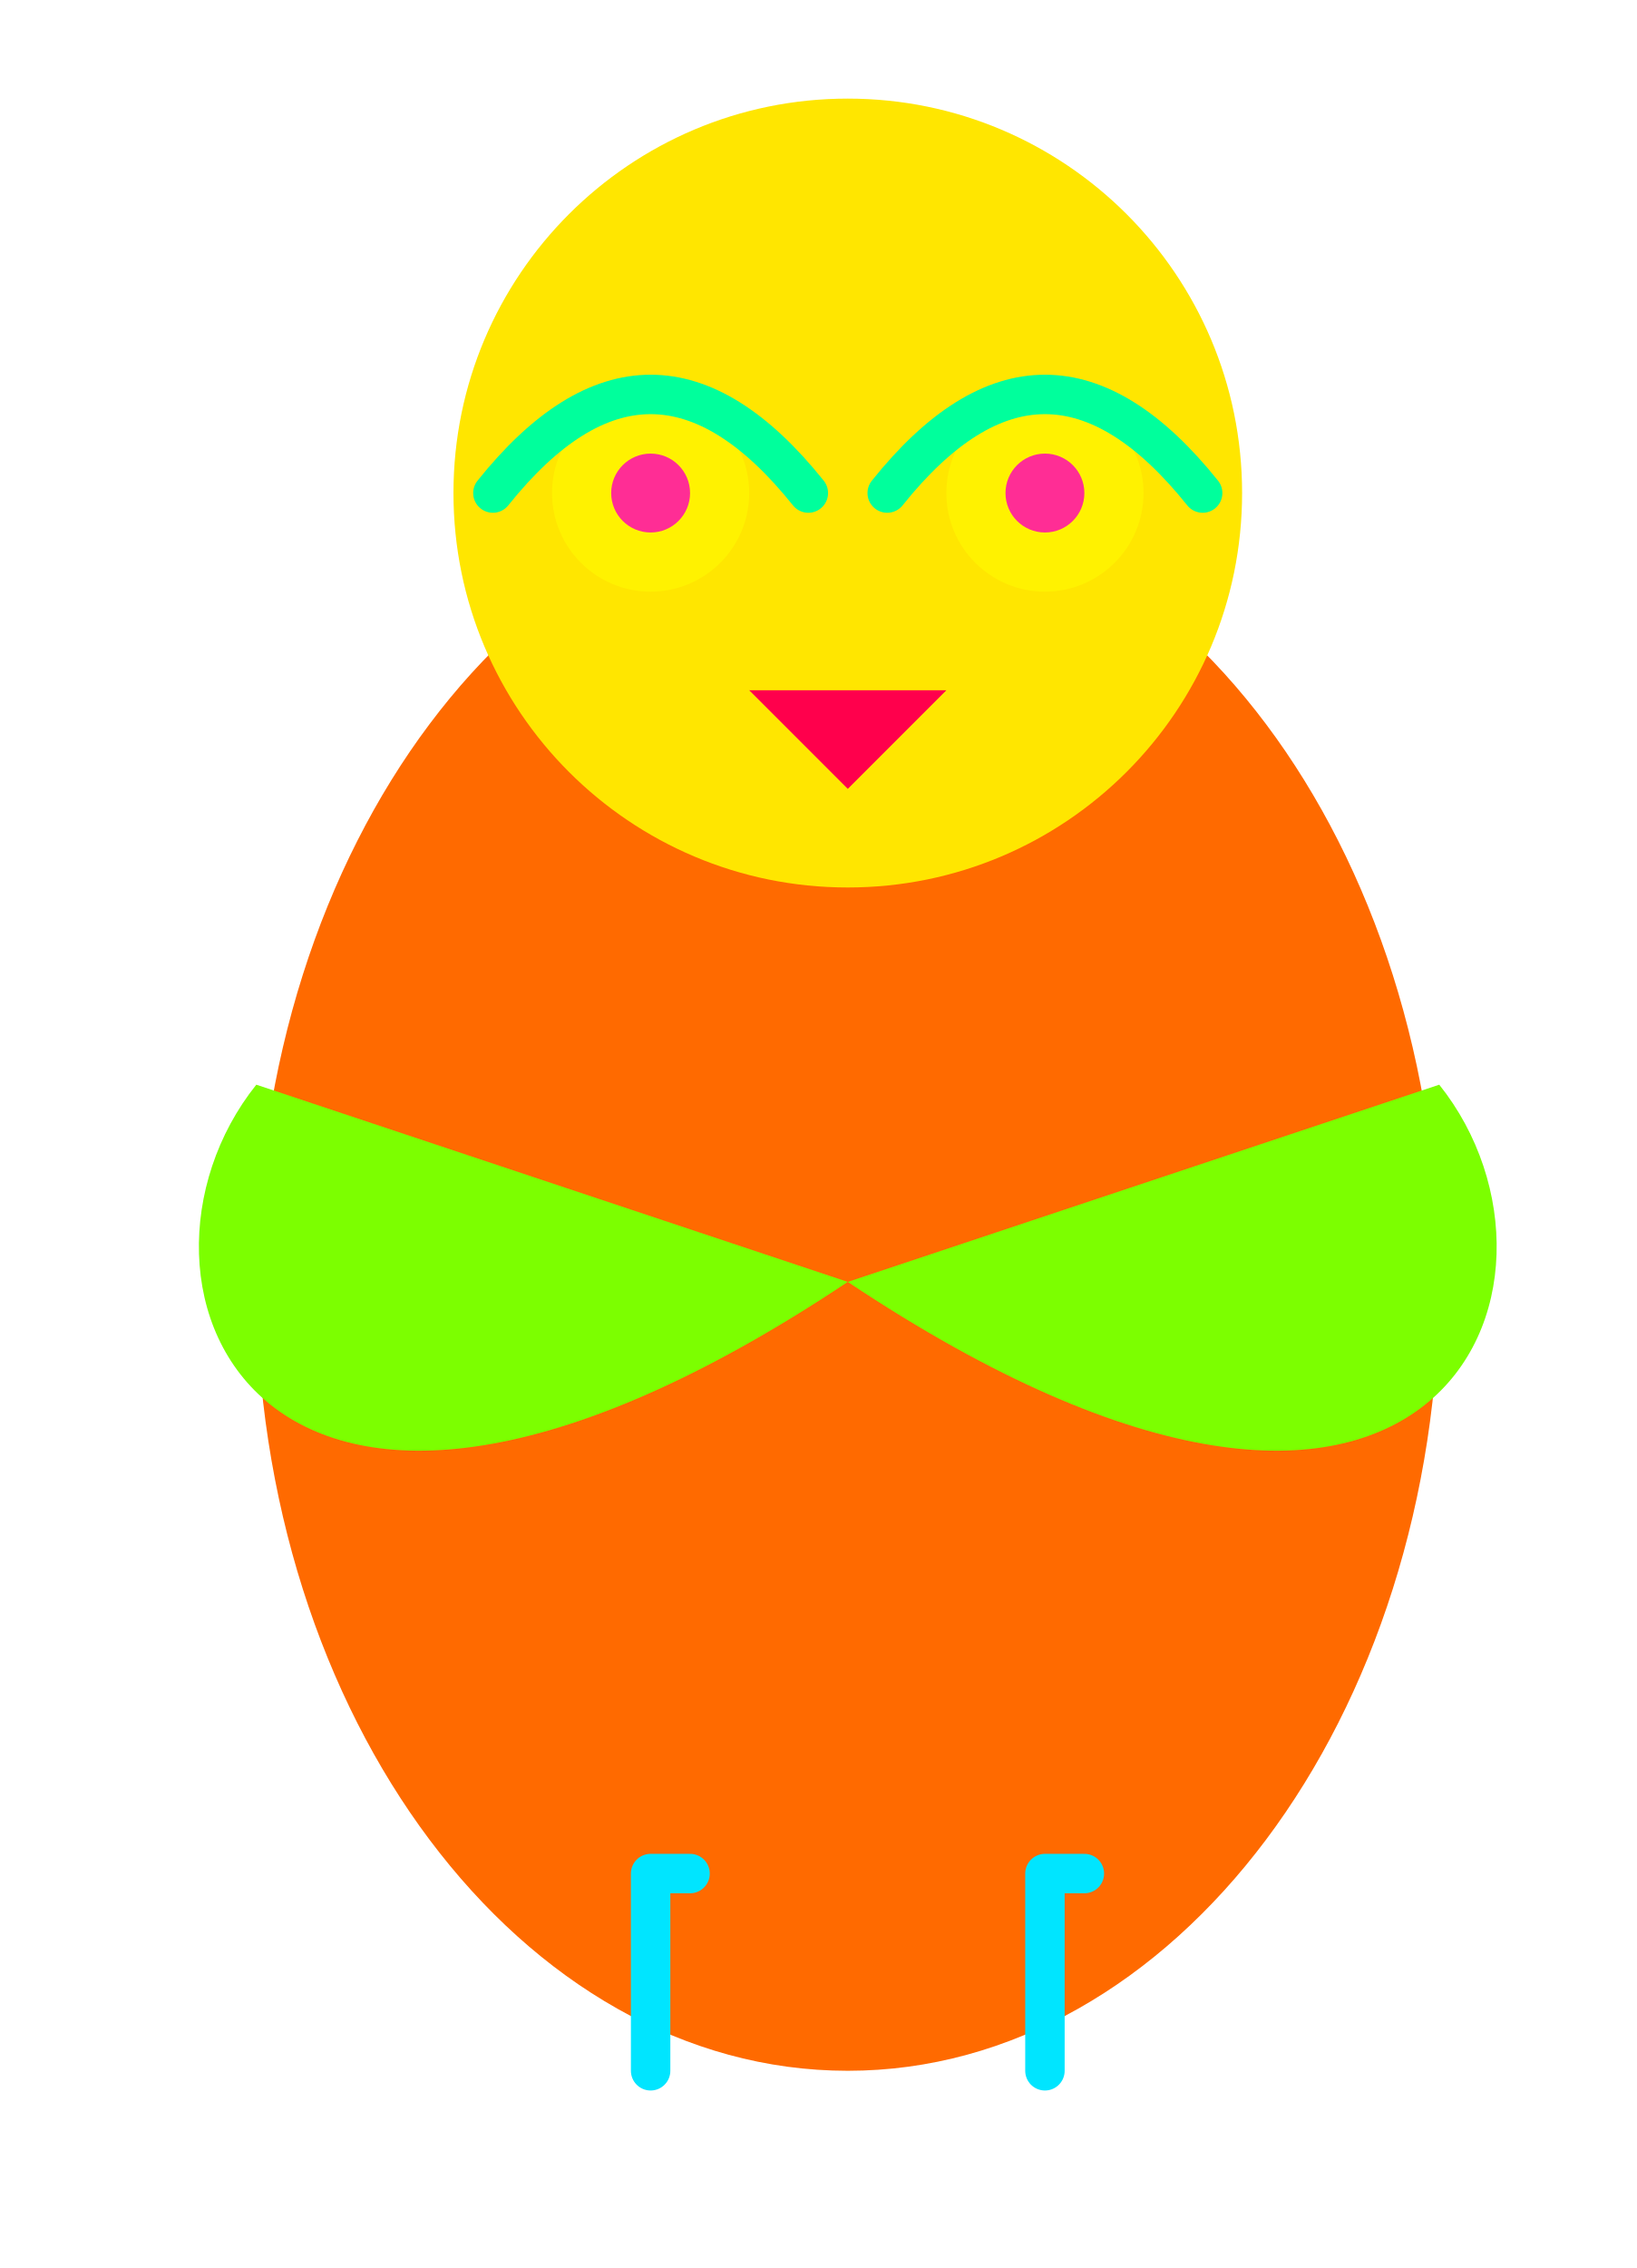
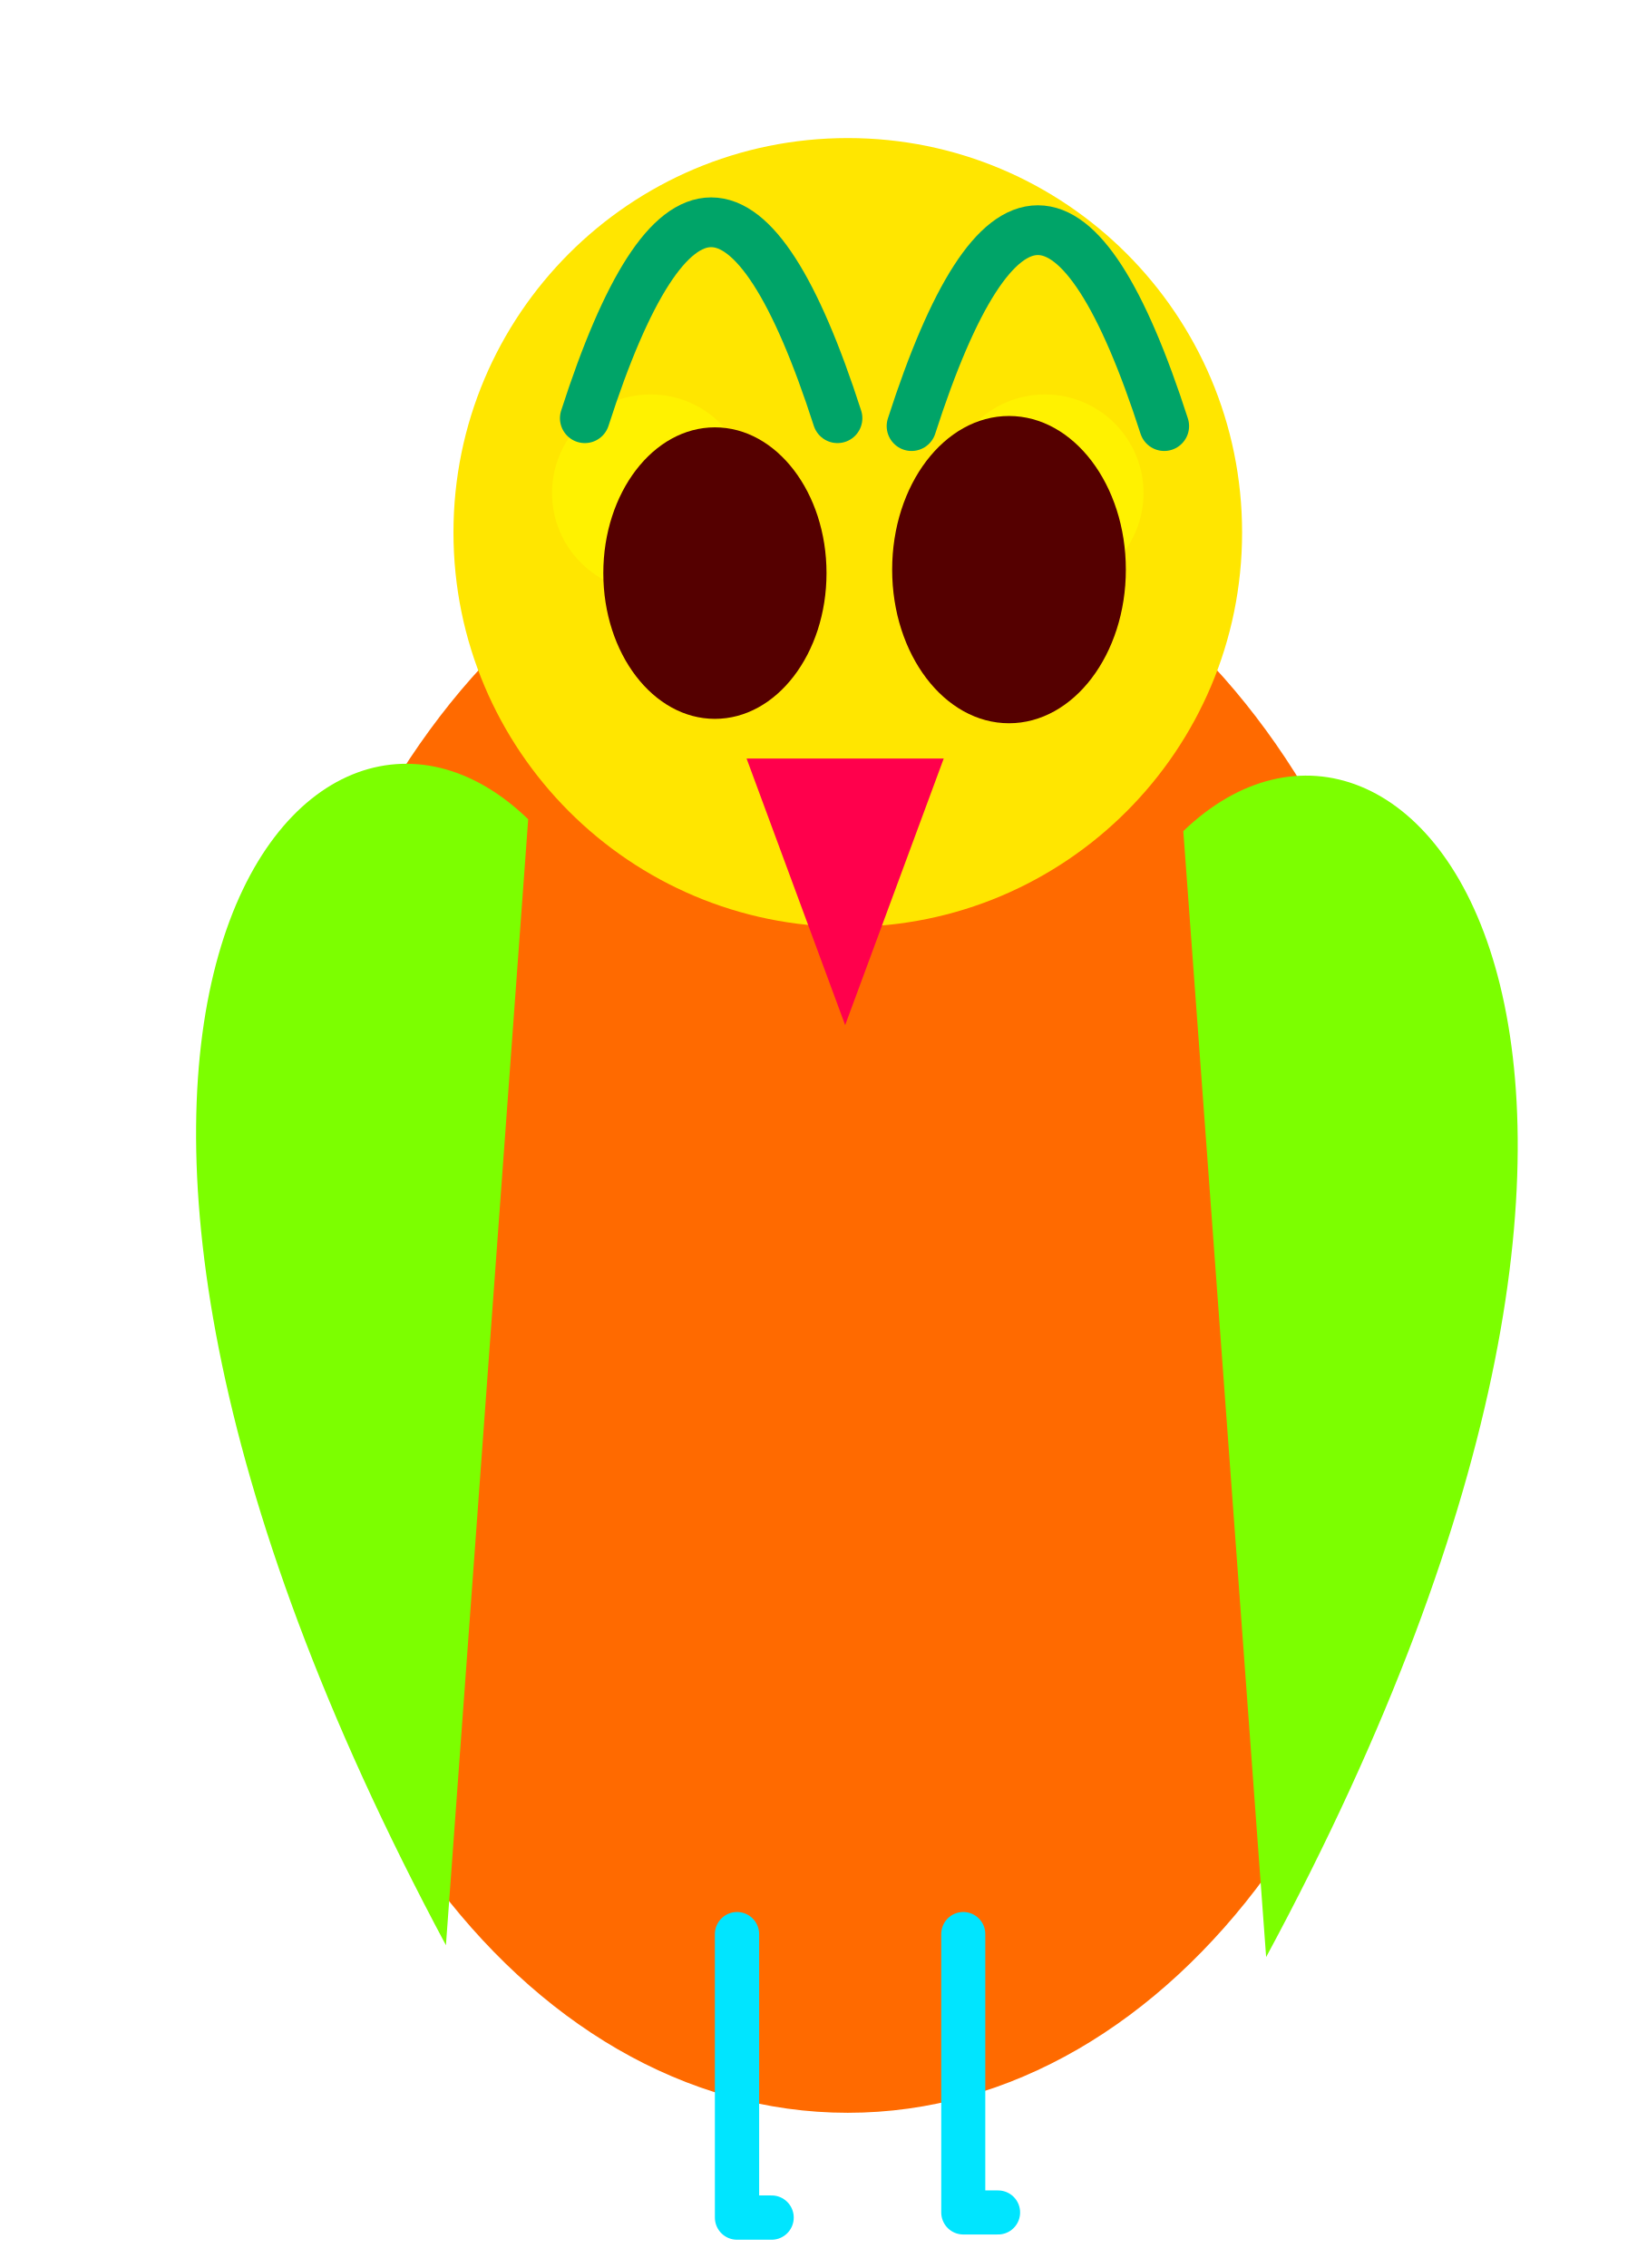
- <svg xmlns="http://www.w3.org/2000/svg" viewBox="170 150 166 230">
-   <g fill="none" stroke-linecap="round" stroke-linejoin="round">
-     <ellipse cx="256" cy="280" rx="60" ry="80" fill="#ff6a00" />
-     <circle cx="256" cy="200" r="40" fill="#ffe600" />
-     <circle cx="236" cy="200" r="10" fill="#fff200" />
-     <circle cx="276" cy="200" r="10" fill="#fff200" />
-     <circle cx="236" cy="200" r="4" fill="#ff2d95" />
-     <circle cx="276" cy="200" r="4" fill="#ff2d95" />
-     <polygon points="246,220 256,230 266,220" fill="#ff004c" />
-     <path d="M196 260 C180 280, 196 320, 256 280" fill="#7cff00" />
-     <path d="M316 260 C332 280, 316 320, 256 280" fill="#7cff00" />
-     <path d="M236 360 L236 340 L240 340" stroke="#00e5ff" stroke-width="4" />
-     <path d="M276 360 L276 340 L280 340" stroke="#00e5ff" stroke-width="4" />
-     <path d="M220 200 Q236 180, 252 200" stroke="#00ff9c" stroke-width="4" />
-     <path d="M260 200 Q276 180, 292 200" stroke="#00ff9c" stroke-width="4" />
+ <svg xmlns="http://www.w3.org/2000/svg" viewBox="170 150 166 230" version="1.1" id="svg122">
+   <defs id="defs126" />
+   <g fill="none" stroke-linecap="round" stroke-linejoin="round" id="g120">
+     <ellipse cx="256" cy="282.13" rx="60" ry="82.13" fill="#ff6a00" id="ellipse94" style="stroke-width:1.013" />
+     <circle cx="256" cy="204" fill="#ffe600" id="circle96" r="40" />
+     <circle cx="236" cy="200" r="10" fill="#fff200" id="circle98" />
+     <circle cx="276" cy="200" r="10" fill="#fff200" id="circle100" />
+     <ellipse cx="242.522" cy="208.119" fill="#ff2d95" id="circle102" rx="11.321" ry="14.781" style="stroke-width:3.234;fill:#550000" />
+     <ellipse cx="272.355" cy="207.766" fill="#ff2d95" id="circle102-6" rx="11.853" ry="15.58" style="stroke-width:3.397;fill:#550000" />
+     <polygon points="266,220 246,220 256,230 " fill="#ff004c" id="polygon106" transform="matrix(1,0,0,2.703704,-0.2662037,-367.8935)" />
+     <path d="m 290.036,234.284 c 22.644,-21.803 58.937,20.48 8.403,114.186" fill="#7cff00" id="path110" style="stroke-width:1.35" />
+     <path d="m 223.581,233.082 c -22.487,-21.803 -58.529,20.48 -8.345,114.186" fill="#7cff00" id="path110-7" style="stroke-width:1.345" />
+     <path d="m 244.764,346.144 v 28.743 h 3.509" stroke="#00e5ff" stroke-width="4.491" id="path112" />
+     <path d="m 267.715,346.132 v 28.235 h 3.533" stroke="#00e5ff" stroke-width="4.467" id="path114" />
+     <path d="m 262.469,193.21 q 12.815,-39.737 25.63,0" stroke="#00ff9c" stroke-width="5.046" id="path116-3" style="stroke:#00a468;stroke-opacity:1" />
+     <path d="m 229.326,192.411 q 12.815,-39.737 25.63,0" stroke="#00ff9c" stroke-width="5.046" id="path116-3-5" style="stroke:#00a468;stroke-opacity:1" />
  </g>
</svg>
